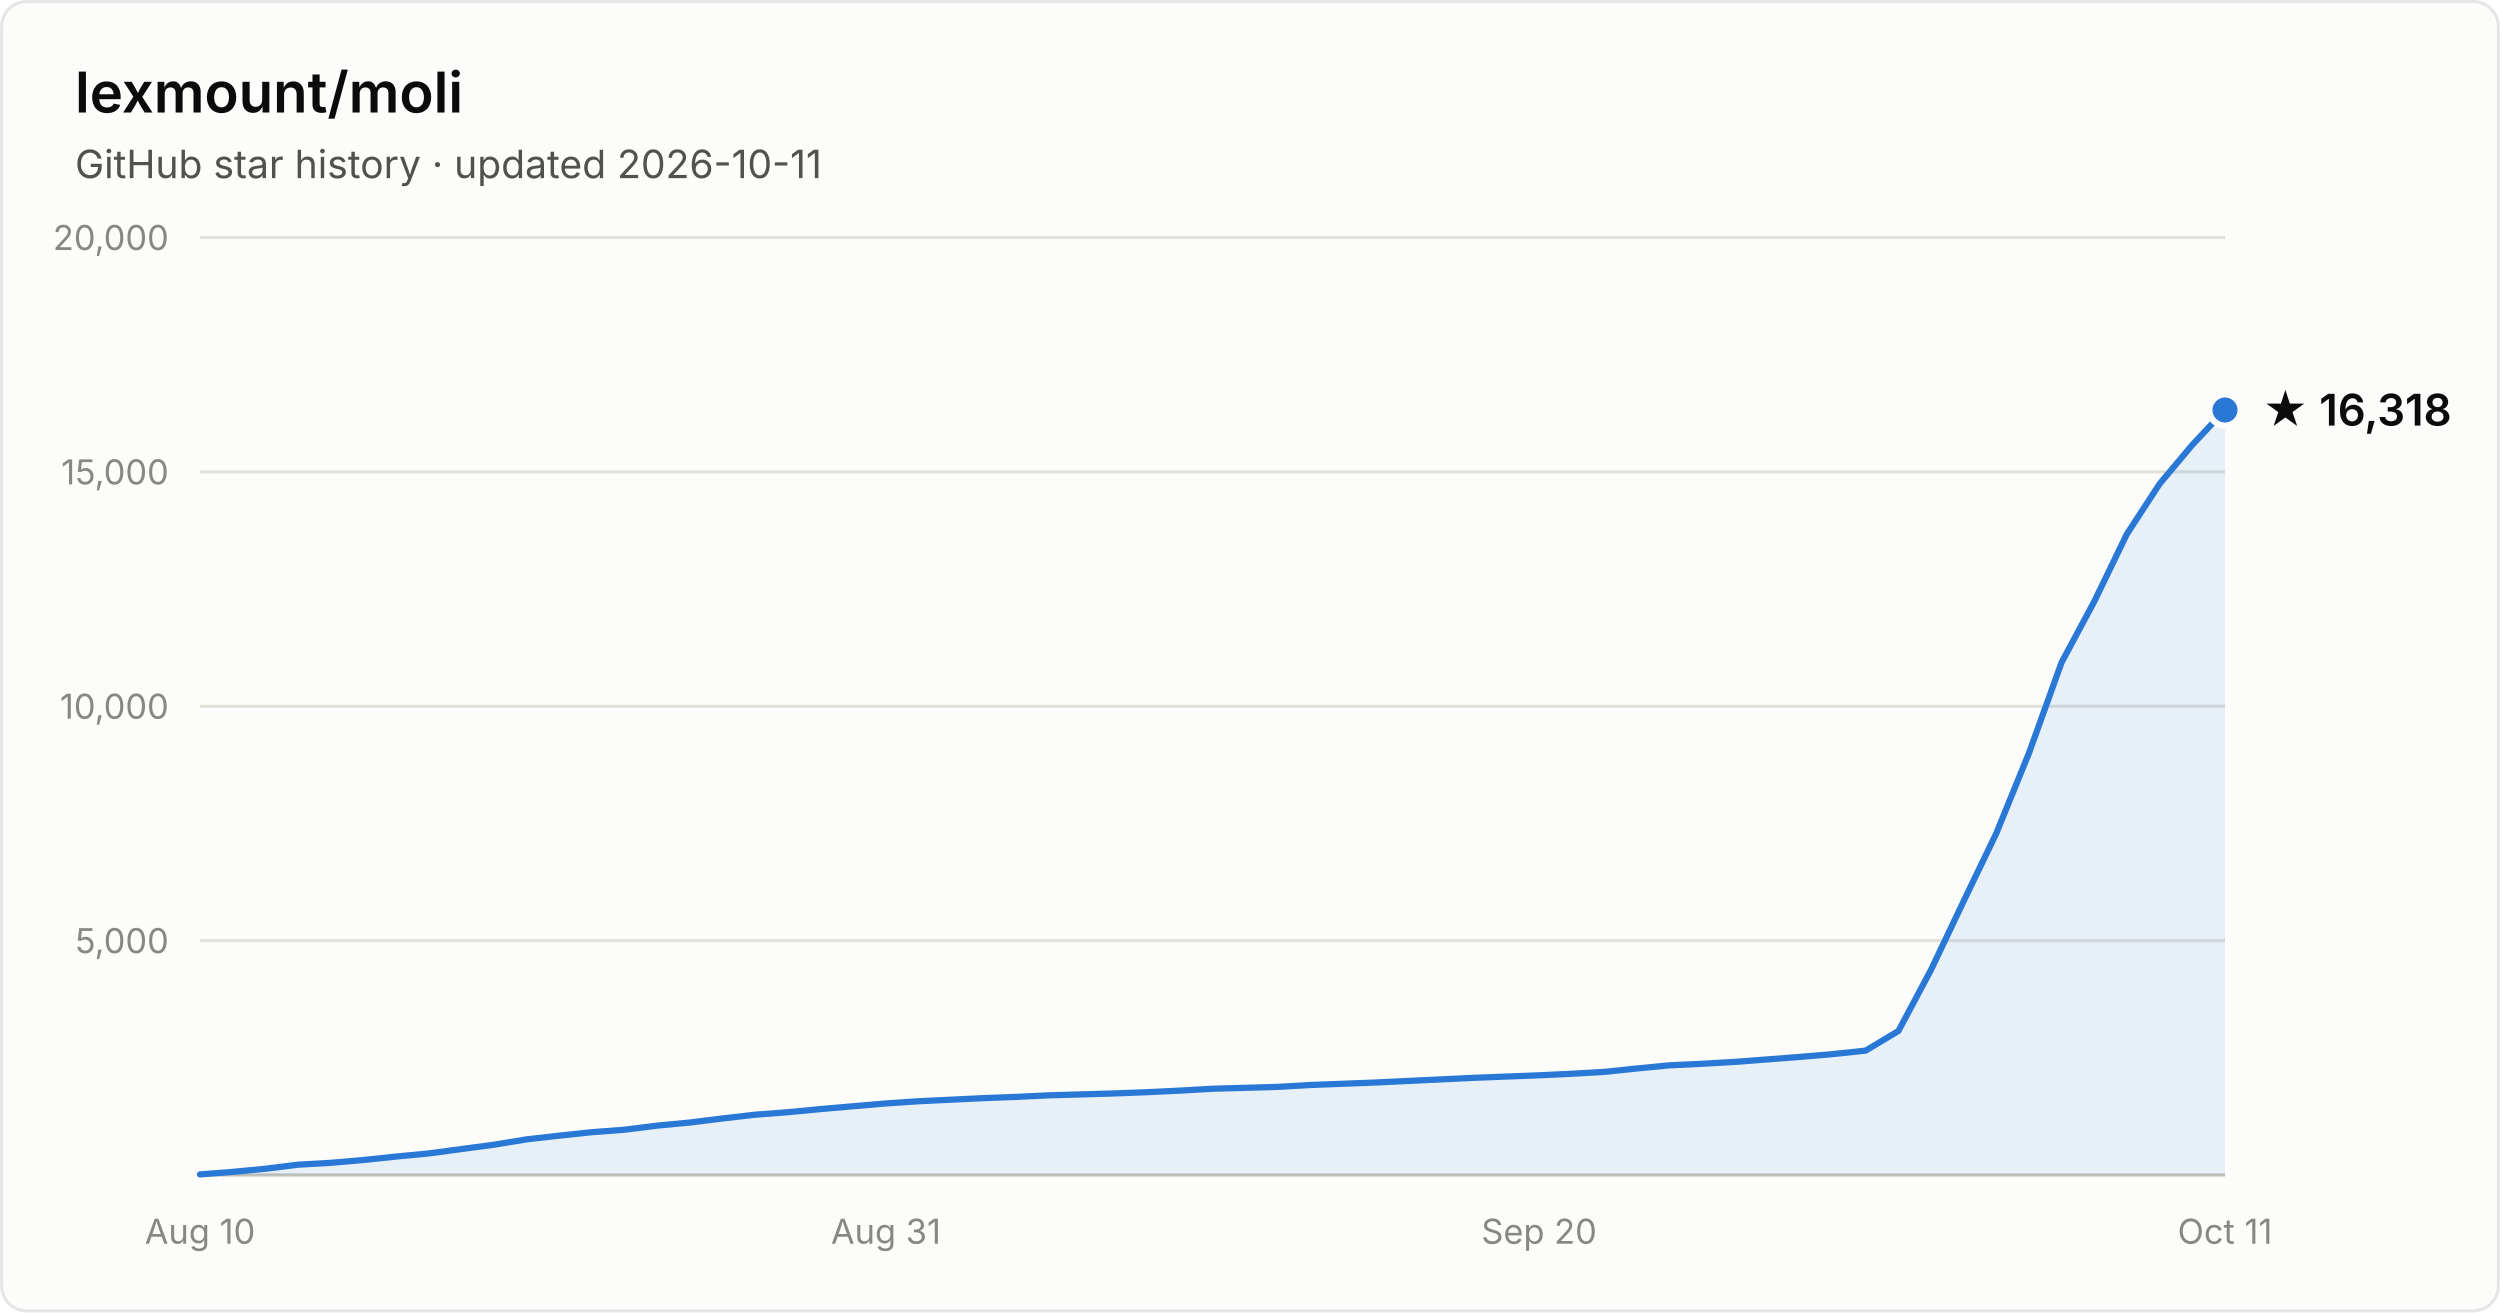
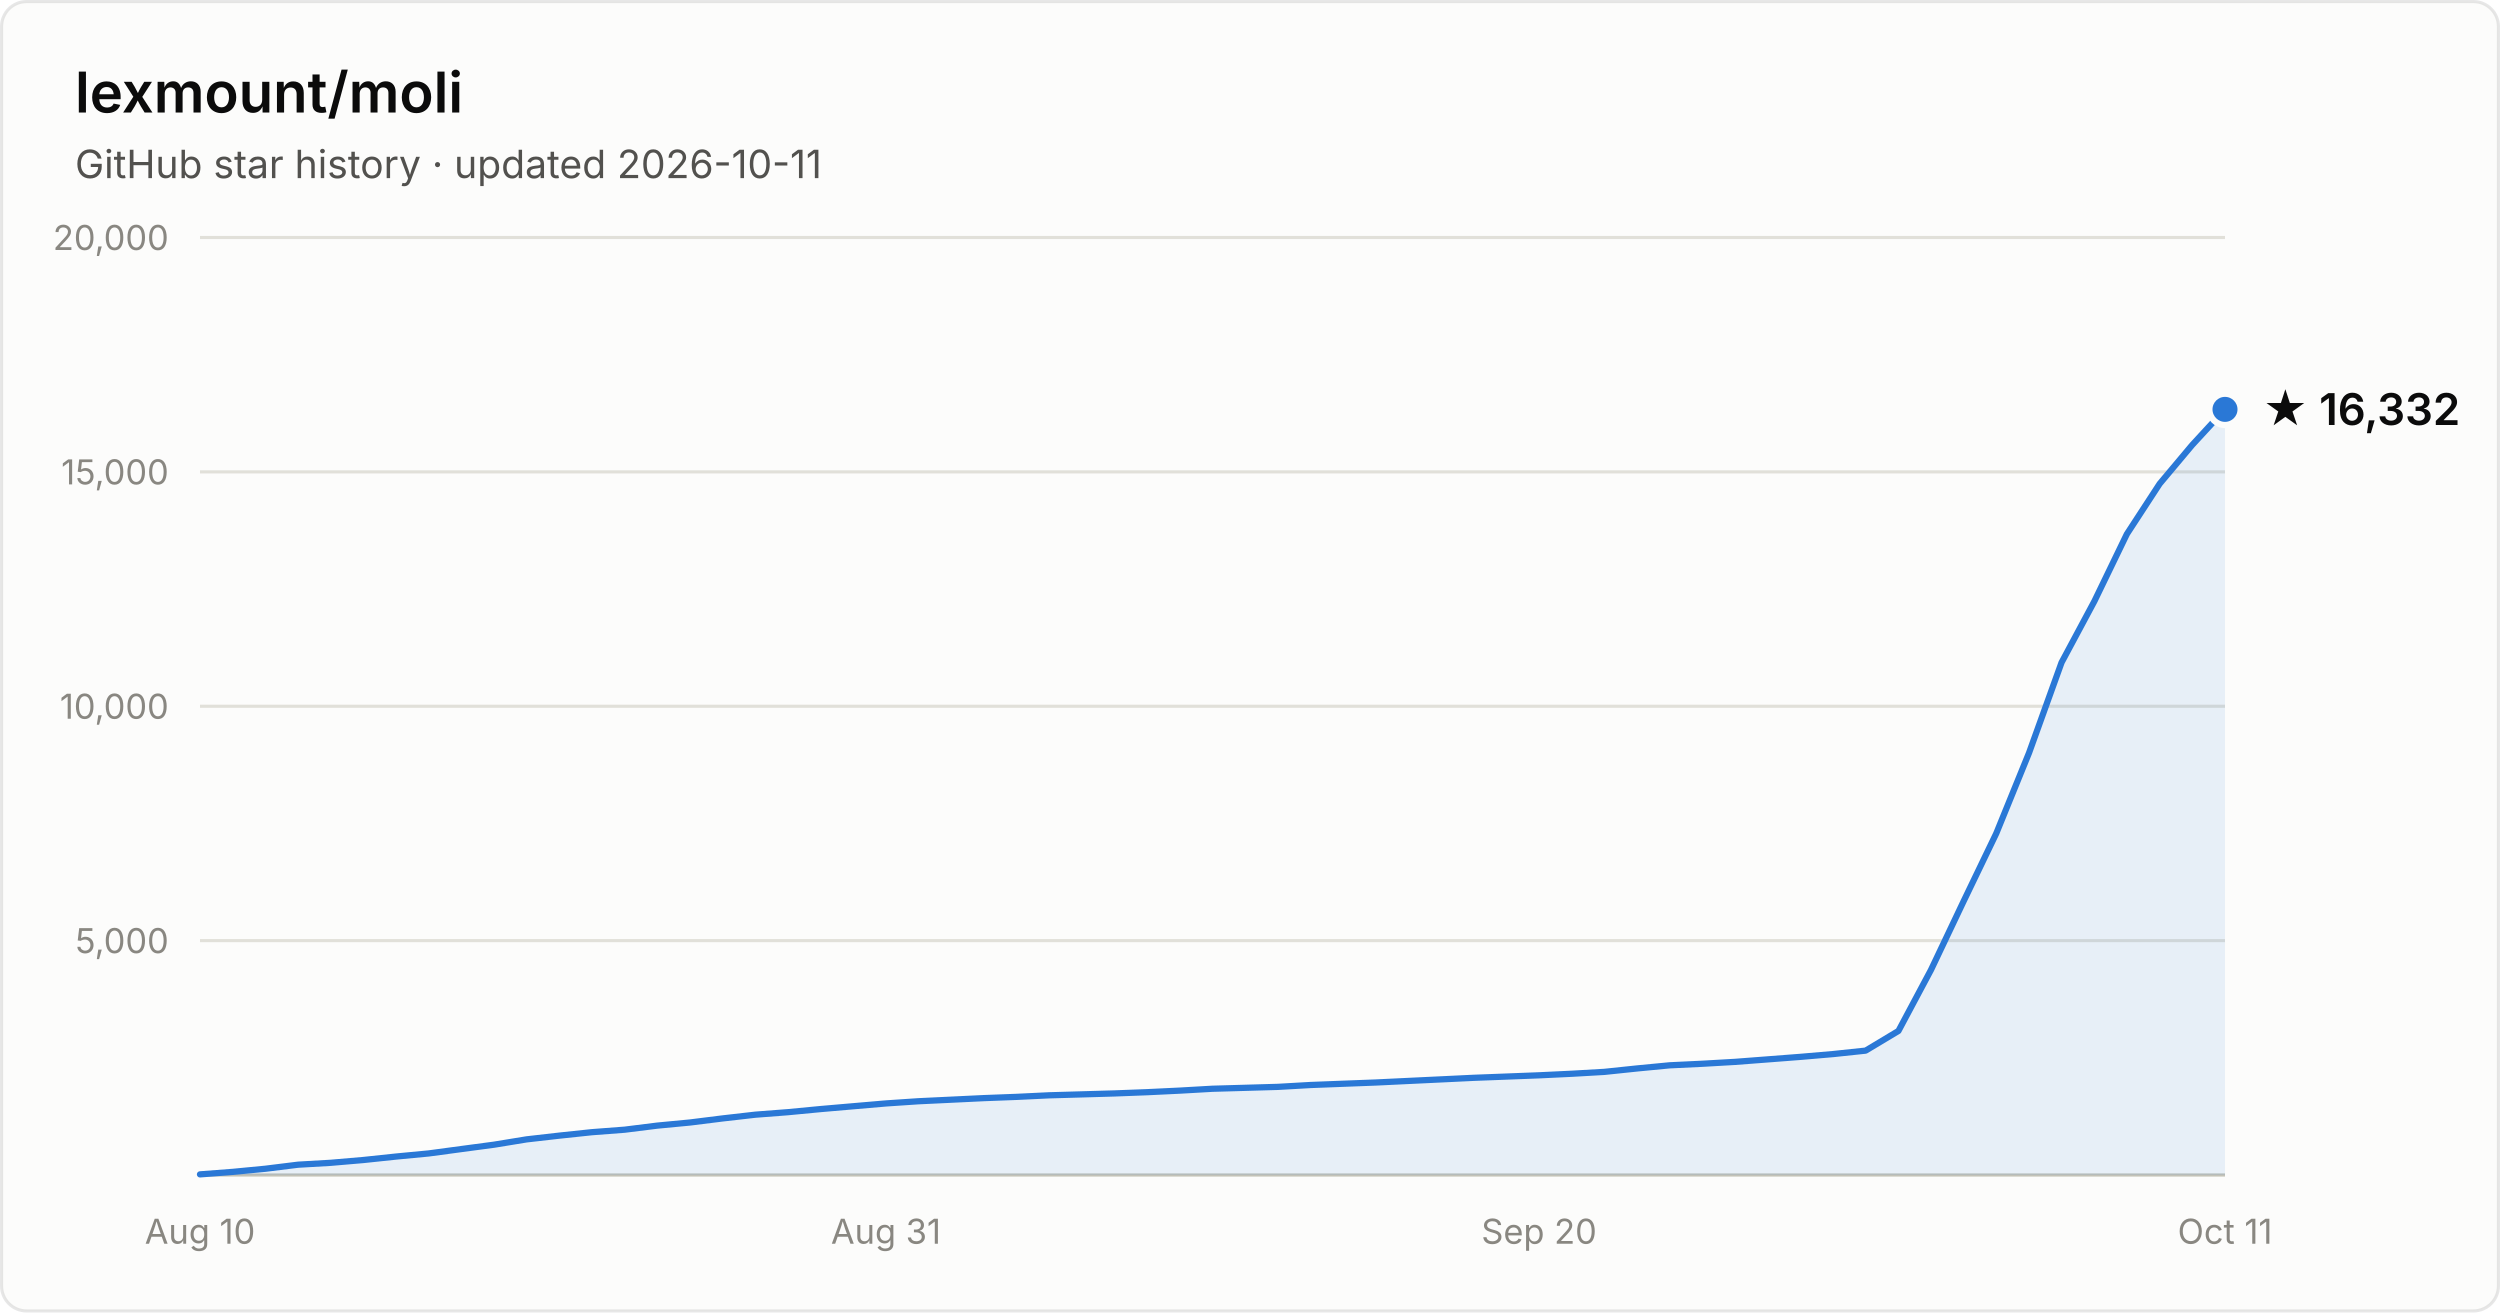
- <svg xmlns="http://www.w3.org/2000/svg" width="800" height="420" viewBox="0 0 800 420" font-family="system-ui, -apple-system, Segoe UI, sans-serif" role="img" aria-label="Star history of lexmount/moli: 16,318 stars as of 2026-10-11">
+ <svg xmlns="http://www.w3.org/2000/svg" width="800" height="420" viewBox="0 0 800 420" font-family="system-ui, -apple-system, Segoe UI, sans-serif" role="img" aria-label="Star history of lexmount/moli: 16,332 stars as of 2026-10-11">
  <rect x="0.5" y="0.5" width="799" height="419" rx="8" fill="#fcfcfb" stroke="rgba(11,11,11,0.10)" />
  <text x="24" y="36" fill="#0b0b0b" font-size="18" font-weight="600">lexmount/moli</text>
  <text x="24" y="57" fill="#52514e" font-size="12.5">GitHub star history · updated 2026-10-11</text>
  <line x1="64" y1="301.0" x2="712" y2="301.0" stroke="#e1e0d9" stroke-width="1" />
  <text x="54" y="305.0" text-anchor="end" fill="#898781" font-size="11" style="font-variant-numeric:tabular-nums">5,000</text>
  <line x1="64" y1="226.0" x2="712" y2="226.0" stroke="#e1e0d9" stroke-width="1" />
  <text x="54" y="230.0" text-anchor="end" fill="#898781" font-size="11" style="font-variant-numeric:tabular-nums">10,000</text>
  <line x1="64" y1="151.0" x2="712" y2="151.0" stroke="#e1e0d9" stroke-width="1" />
  <text x="54" y="155.0" text-anchor="end" fill="#898781" font-size="11" style="font-variant-numeric:tabular-nums">15,000</text>
  <line x1="64" y1="76.0" x2="712" y2="76.0" stroke="#e1e0d9" stroke-width="1" />
  <text x="54" y="80.0" text-anchor="end" fill="#898781" font-size="11" style="font-variant-numeric:tabular-nums">20,000</text>
  <line x1="64" y1="376" x2="712" y2="376" stroke="#c3c2b7" stroke-width="1" />
  <text x="64.0" y="398" text-anchor="middle" fill="#898781" font-size="11" style="font-variant-numeric:tabular-nums">Aug 10</text>
  <text x="283.5" y="398" text-anchor="middle" fill="#898781" font-size="11" style="font-variant-numeric:tabular-nums">Aug 31</text>
  <text x="492.5" y="398" text-anchor="middle" fill="#898781" font-size="11" style="font-variant-numeric:tabular-nums">Sep 20</text>
  <text x="712.0" y="398" text-anchor="middle" fill="#898781" font-size="11" style="font-variant-numeric:tabular-nums">Oct 11</text>
-   <path d="M64.0 375.8 L74.5 375.0 L84.9 374.0 L95.4 372.7 L105.8 372.1 L116.3 371.2 L126.7 370.1 L137.2 369.1 L147.6 367.7 L158.1 366.3 L168.5 364.6 L179.0 363.4 L189.4 362.3 L199.9 361.5 L210.3 360.2 L220.8 359.2 L231.2 357.9 L241.7 356.7 L252.1 355.9 L262.6 354.9 L273.0 354.0 L283.5 353.1 L293.9 352.4 L304.4 351.9 L314.8 351.4 L325.3 351.0 L335.7 350.5 L346.2 350.2 L356.6 349.9 L367.1 349.5 L377.5 349.0 L388.0 348.4 L398.5 348.1 L408.9 347.8 L419.4 347.2 L429.8 346.8 L440.3 346.4 L450.7 345.9 L461.2 345.4 L471.6 344.9 L482.1 344.5 L492.5 344.1 L503.0 343.6 L513.4 343.0 L523.9 341.9 L534.3 340.9 L544.8 340.4 L555.2 339.8 L565.7 339.0 L576.1 338.2 L586.6 337.3 L597.0 336.2 L607.5 329.9 L617.9 310.4 L628.4 288.3 L638.8 266.7 L649.3 240.9 L659.7 212.0 L670.2 192.4 L680.6 170.9 L691.1 154.8 L701.5 142.4 L712.0 131.2 L712.0 376 L64.0 376 Z" fill="#2a78d6" fill-opacity="0.1" />
-   <path d="M64.0 375.8 L74.5 375.0 L84.9 374.0 L95.4 372.7 L105.8 372.1 L116.3 371.2 L126.7 370.1 L137.2 369.1 L147.6 367.7 L158.1 366.3 L168.5 364.6 L179.0 363.4 L189.4 362.3 L199.9 361.5 L210.3 360.2 L220.8 359.2 L231.2 357.9 L241.7 356.7 L252.1 355.9 L262.6 354.9 L273.0 354.0 L283.5 353.1 L293.9 352.4 L304.4 351.9 L314.8 351.4 L325.3 351.0 L335.7 350.5 L346.2 350.2 L356.6 349.9 L367.1 349.5 L377.5 349.0 L388.0 348.4 L398.5 348.1 L408.9 347.8 L419.4 347.2 L429.8 346.8 L440.3 346.4 L450.7 345.9 L461.2 345.4 L471.6 344.9 L482.1 344.5 L492.5 344.1 L503.0 343.6 L513.4 343.0 L523.9 341.9 L534.3 340.9 L544.8 340.4 L555.2 339.8 L565.7 339.0 L576.1 338.2 L586.6 337.3 L597.0 336.2 L607.5 329.9 L617.9 310.4 L628.4 288.3 L638.8 266.7 L649.3 240.9 L659.7 212.0 L670.2 192.4 L680.6 170.9 L691.1 154.8 L701.5 142.4 L712.0 131.2" fill="none" stroke="#2a78d6" stroke-width="2" stroke-linejoin="round" stroke-linecap="round" />
-   <circle cx="712.0" cy="131.2" r="5" fill="#2a78d6" stroke="#fcfcfb" stroke-width="2" />
-   <text x="724.0" y="136.2" fill="#0b0b0b" font-size="14" font-weight="600">★ 16,318</text>
+   <path d="M64.0 375.8 L74.5 375.0 L84.9 374.0 L95.4 372.7 L105.8 372.1 L116.3 371.2 L126.7 370.1 L137.2 369.1 L147.6 367.7 L158.1 366.3 L168.5 364.6 L179.0 363.4 L189.4 362.3 L199.9 361.5 L210.3 360.2 L220.8 359.2 L231.2 357.9 L241.7 356.7 L252.1 355.9 L262.6 354.9 L273.0 354.0 L283.5 353.1 L293.9 352.4 L304.4 351.9 L314.8 351.4 L325.3 351.0 L335.7 350.5 L346.2 350.2 L356.6 349.9 L367.1 349.5 L377.5 349.0 L388.0 348.4 L398.5 348.1 L408.9 347.8 L419.4 347.2 L429.8 346.8 L440.3 346.4 L450.7 345.9 L461.2 345.4 L471.6 344.9 L482.1 344.5 L492.5 344.1 L503.0 343.6 L513.4 343.0 L523.9 341.9 L534.3 340.9 L544.8 340.4 L555.2 339.8 L565.7 339.0 L576.1 338.2 L586.6 337.3 L597.0 336.2 L607.5 329.9 L617.9 310.4 L628.4 288.3 L638.8 266.7 L649.3 240.9 L659.7 212.0 L670.2 192.4 L680.6 170.9 L691.1 154.8 L701.5 142.4 L712.0 131.0 L712.0 376 L64.0 376 Z" fill="#2a78d6" fill-opacity="0.1" />
+   <path d="M64.0 375.8 L74.5 375.0 L84.9 374.0 L95.4 372.7 L105.8 372.1 L116.3 371.2 L126.7 370.1 L137.2 369.1 L147.6 367.7 L158.1 366.3 L168.5 364.6 L179.0 363.4 L189.4 362.3 L199.9 361.5 L210.3 360.2 L220.8 359.2 L231.2 357.9 L241.7 356.7 L252.1 355.9 L262.6 354.9 L273.0 354.0 L283.5 353.1 L293.9 352.4 L304.4 351.9 L314.8 351.4 L325.3 351.0 L335.7 350.5 L346.2 350.2 L356.6 349.9 L367.1 349.5 L377.5 349.0 L388.0 348.4 L398.5 348.1 L408.9 347.8 L419.4 347.2 L429.8 346.8 L440.3 346.4 L450.7 345.9 L461.2 345.4 L471.6 344.9 L482.1 344.5 L492.5 344.1 L503.0 343.6 L513.4 343.0 L523.9 341.9 L534.3 340.9 L544.8 340.4 L555.2 339.8 L565.7 339.0 L576.1 338.2 L586.6 337.3 L597.0 336.2 L607.5 329.9 L617.9 310.4 L628.4 288.3 L638.8 266.7 L649.3 240.9 L659.7 212.0 L670.2 192.4 L680.6 170.9 L691.1 154.8 L701.5 142.4 L712.0 131.0" fill="none" stroke="#2a78d6" stroke-width="2" stroke-linejoin="round" stroke-linecap="round" />
+   <circle cx="712.0" cy="131.0" r="5" fill="#2a78d6" stroke="#fcfcfb" stroke-width="2" />
+   <text x="724.0" y="136.0" fill="#0b0b0b" font-size="14" font-weight="600">★ 16,332</text>
</svg>
